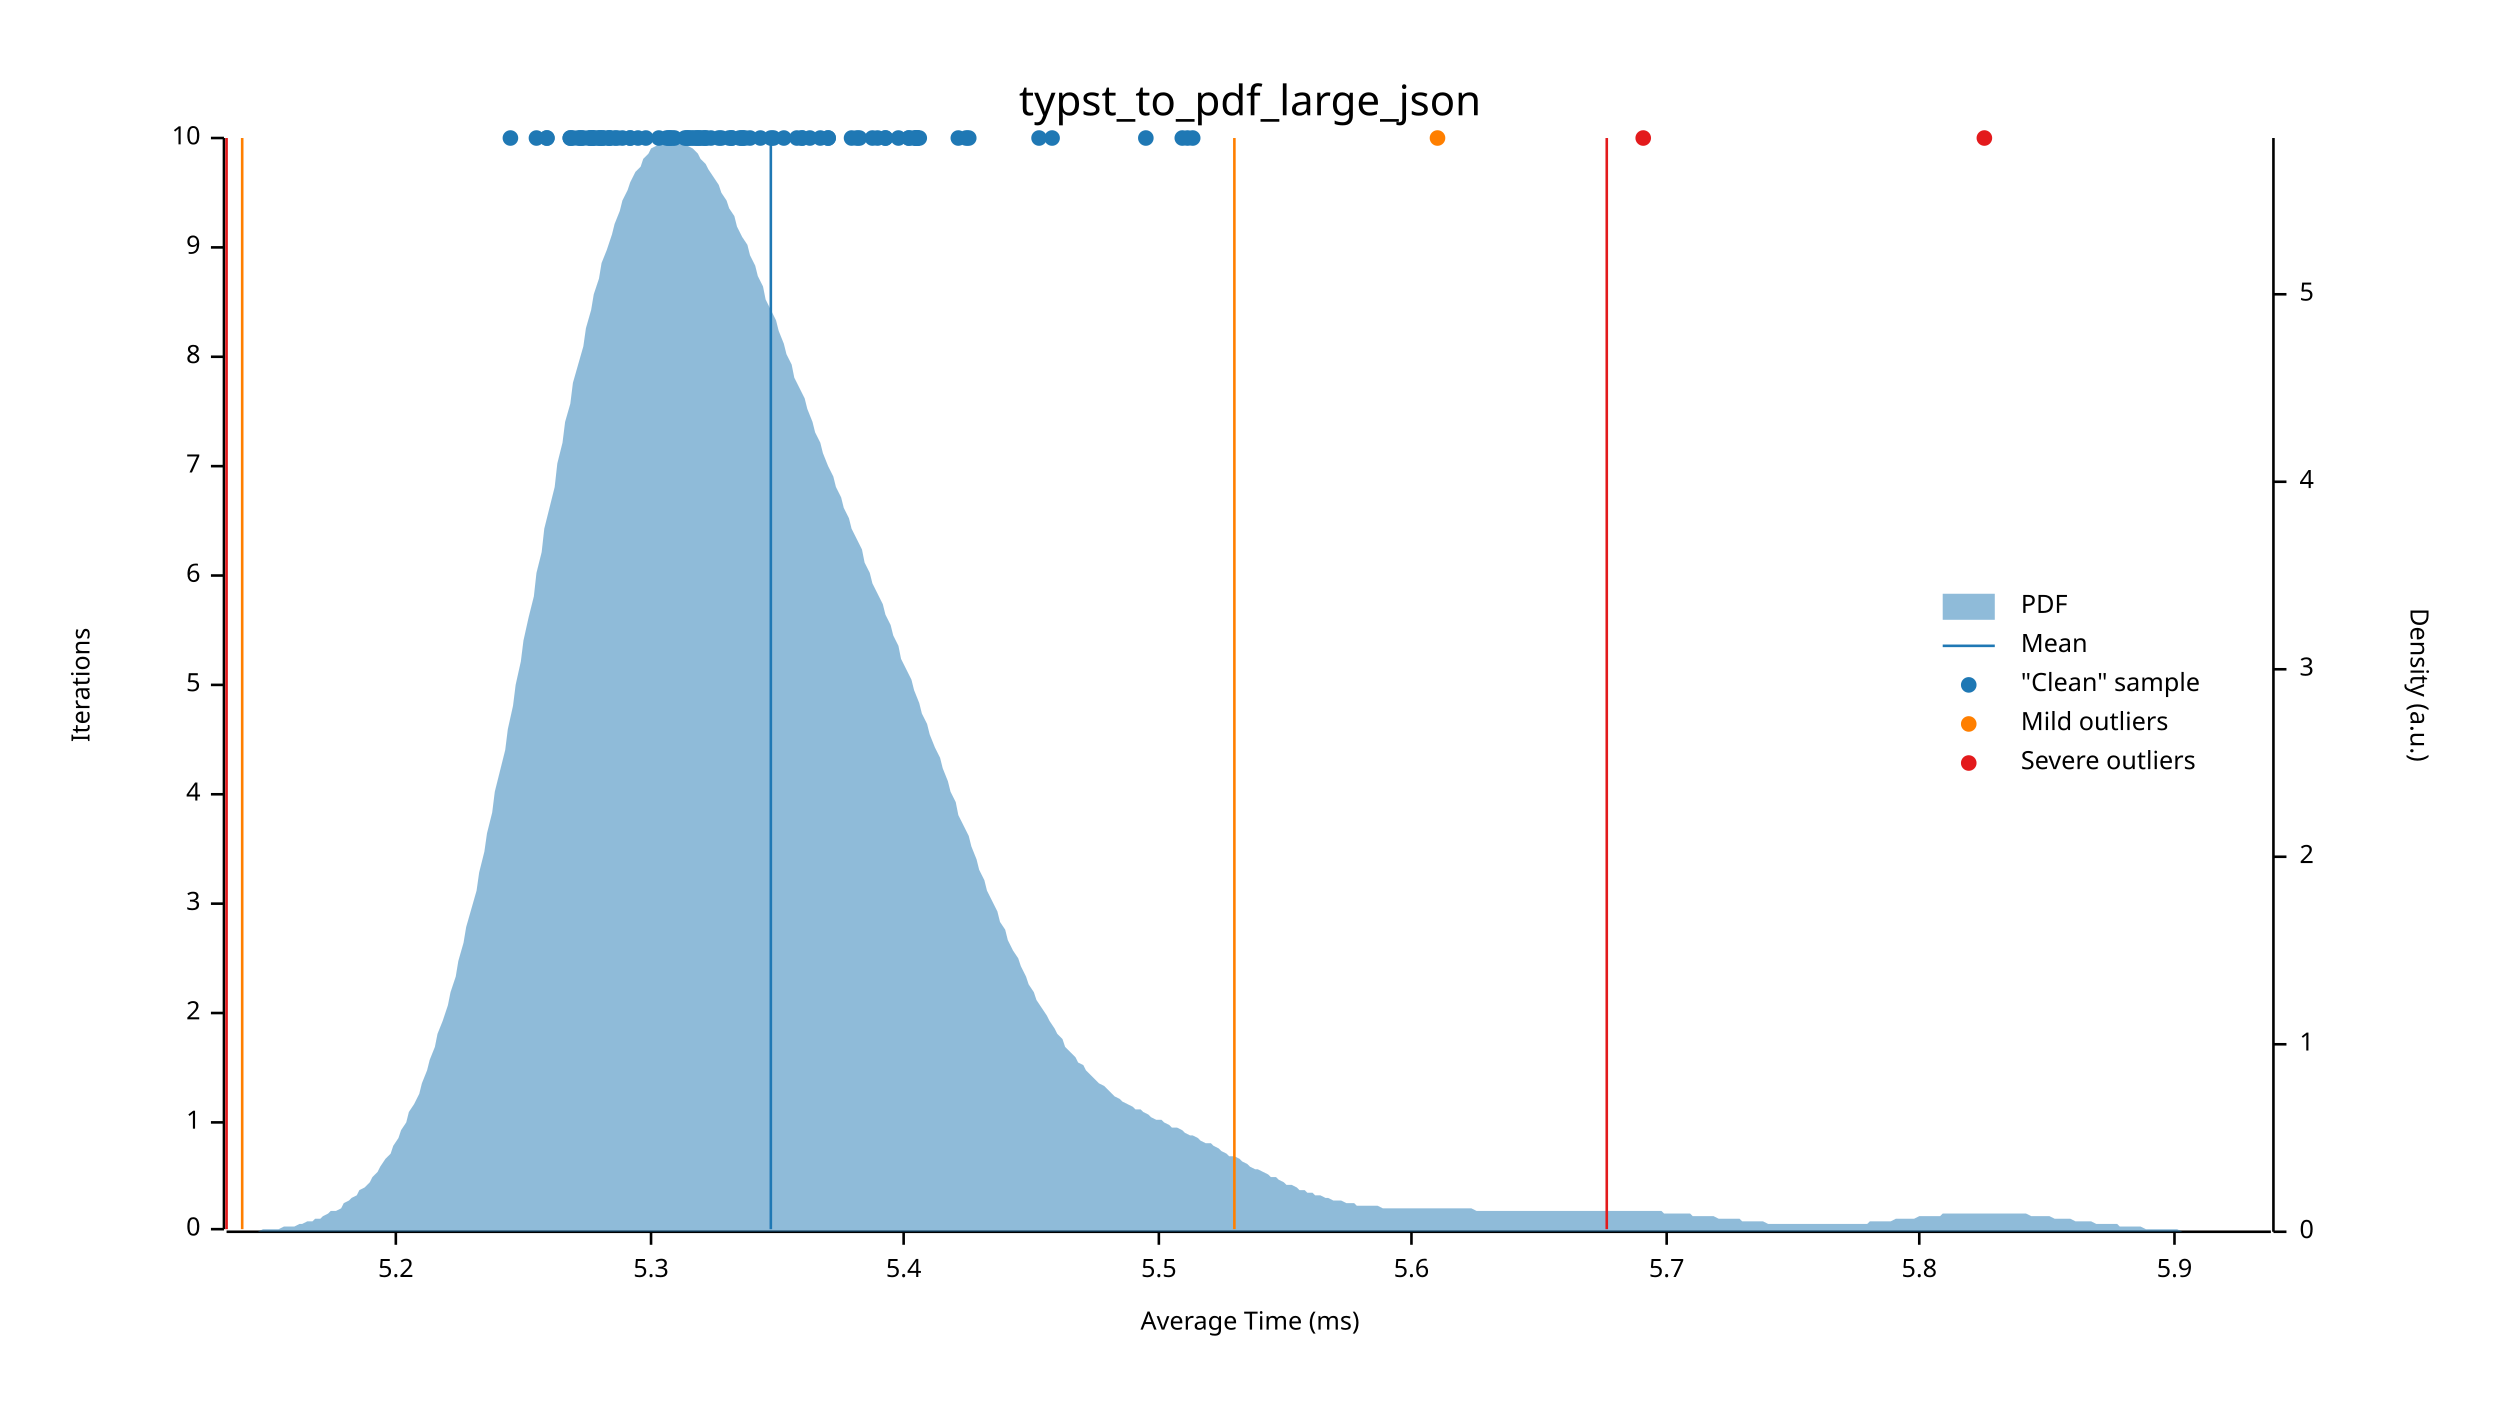
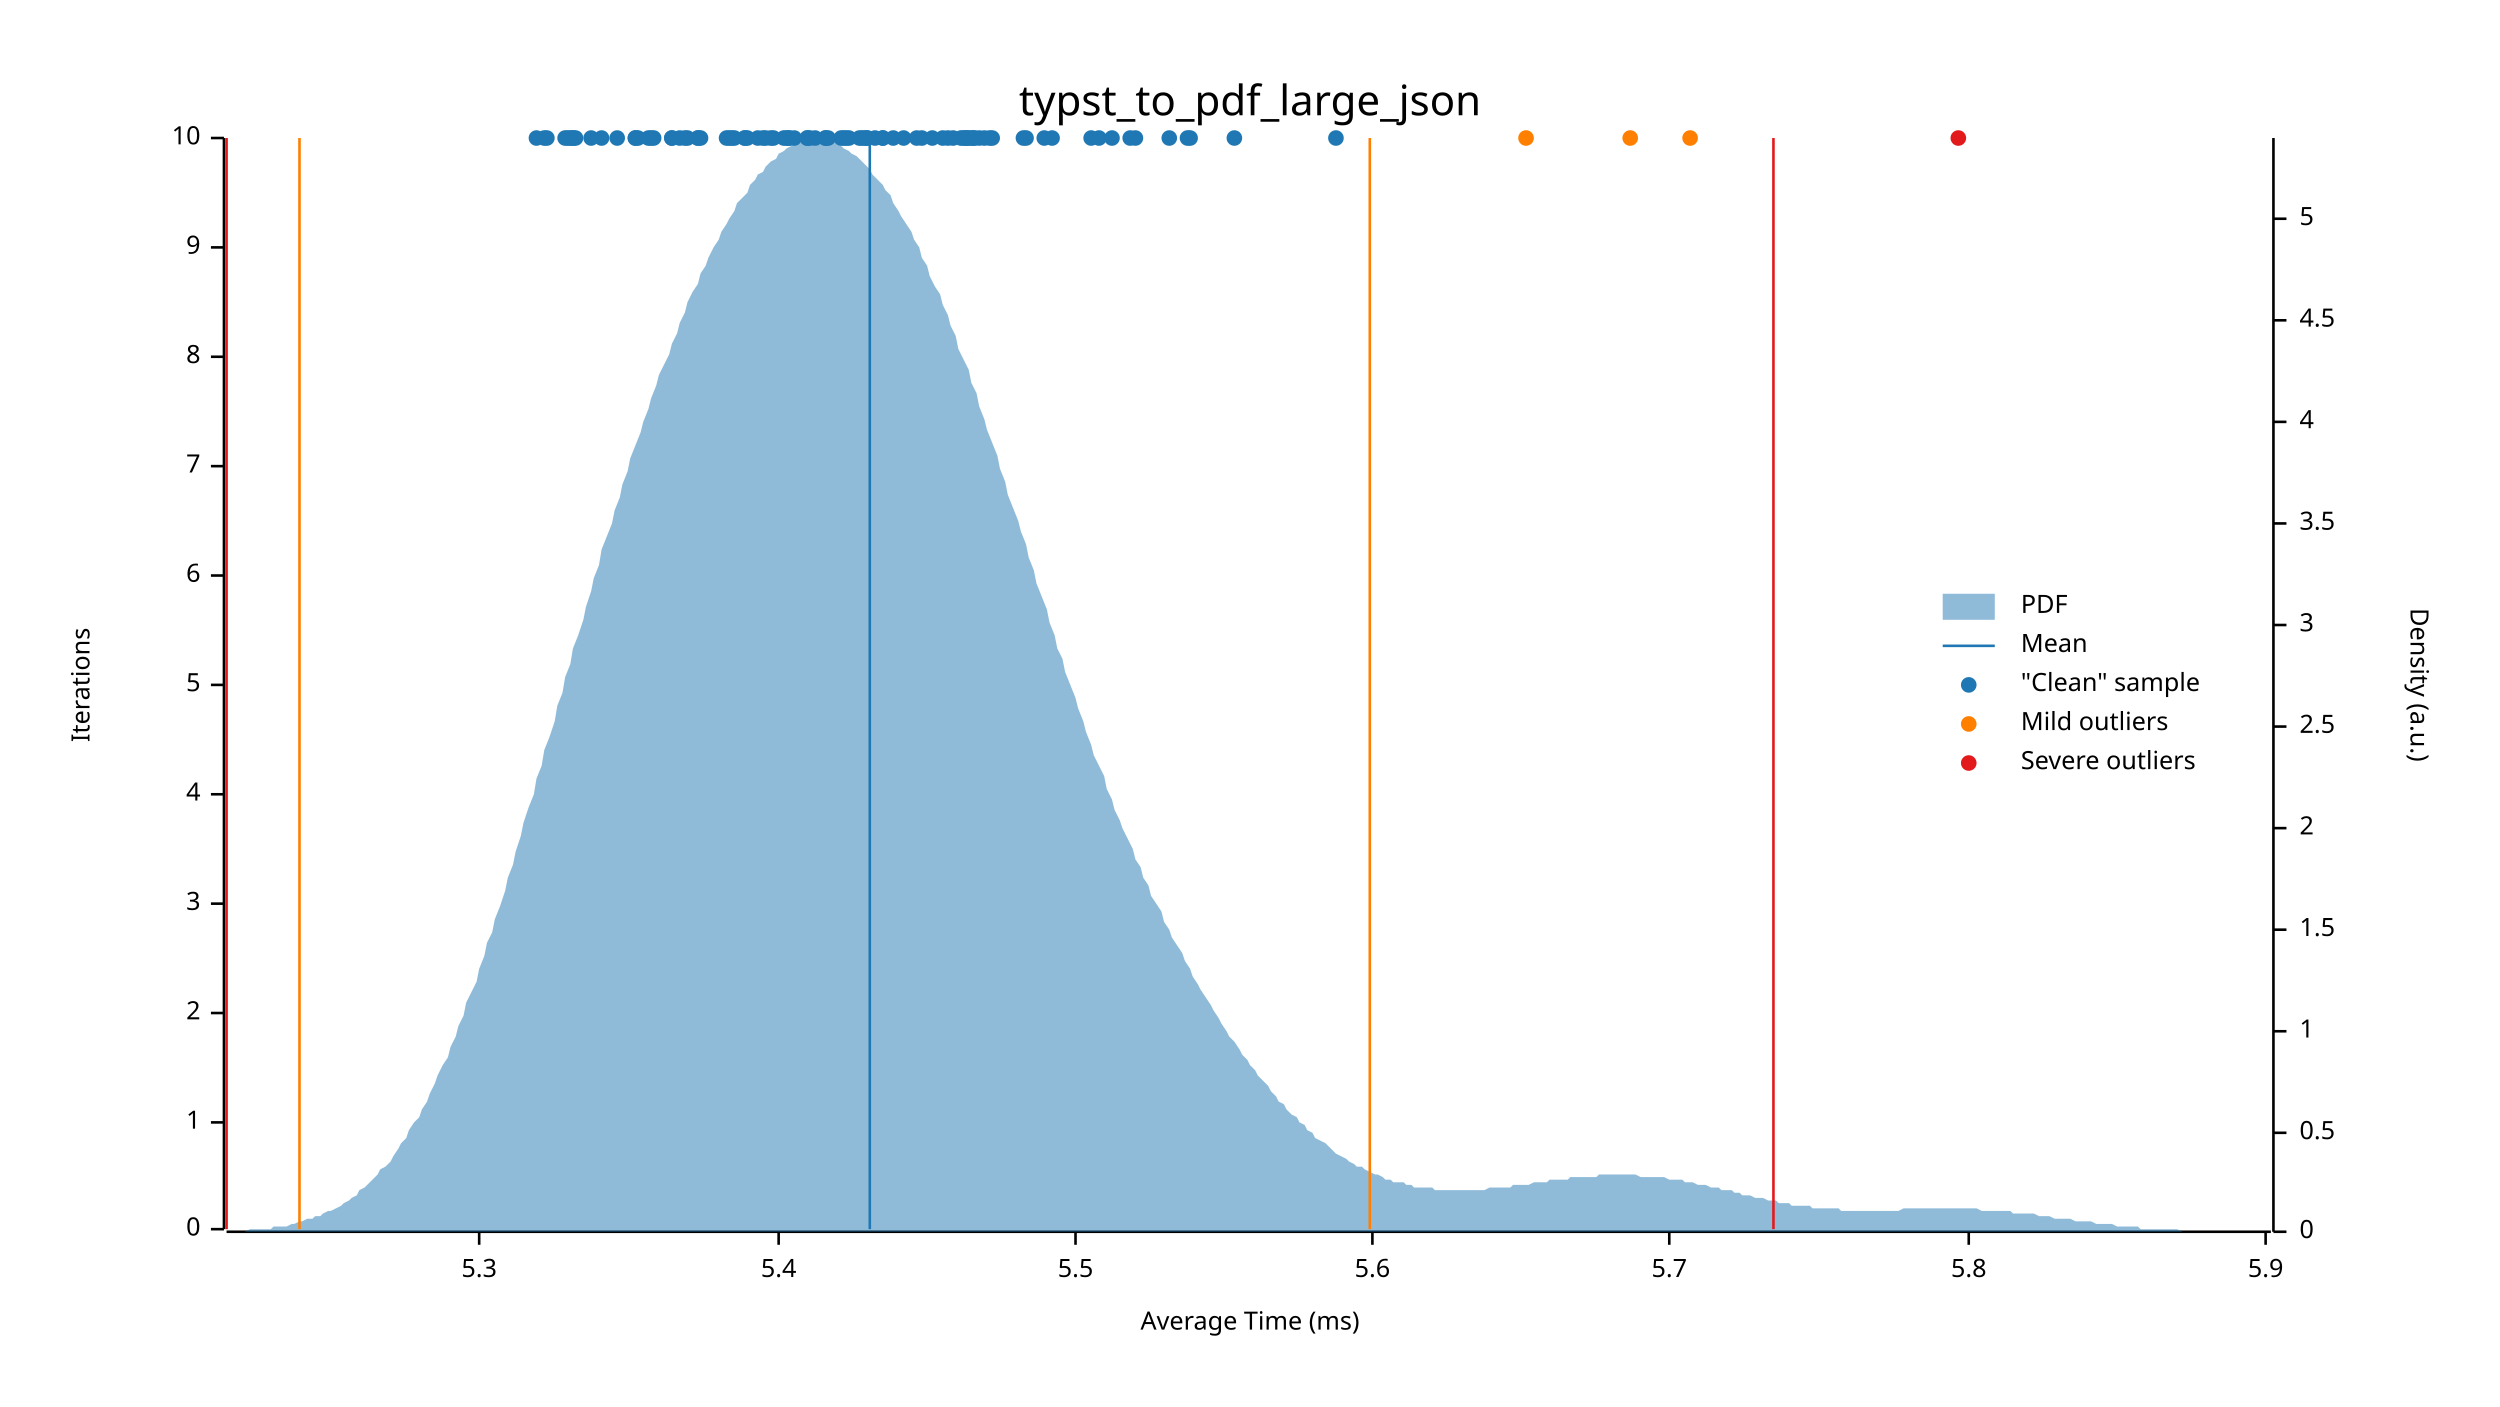
<svg xmlns="http://www.w3.org/2000/svg" width="960" height="540" viewBox="0 0 960 540">
  <text x="480" y="32" dy="0.76em" text-anchor="middle" font-family="sans-serif" font-size="16.129" opacity="1" fill="#000000">
typst_to_pdf_large_json
</text>
  <text x="27" y="263" dy="0.76em" text-anchor="middle" font-family="sans-serif" font-size="9.677" opacity="1" fill="#000000" transform="rotate(270, 27, 263)">
Iterations
</text>
  <text x="480" y="513" dy="-0.5ex" text-anchor="middle" font-family="sans-serif" font-size="9.677" opacity="1" fill="#000000">
Average Time (ms)
</text>
  <polyline fill="none" opacity="1" stroke="#000000" stroke-width="1" points="86,53 86,472 " />
  <text x="77" y="472" dy="0.5ex" text-anchor="end" font-family="sans-serif" font-size="9.677" opacity="1" fill="#000000">
0
</text>
  <polyline fill="none" opacity="1" stroke="#000000" stroke-width="1" points="81,472 86,472 " />
  <text x="77" y="431" dy="0.5ex" text-anchor="end" font-family="sans-serif" font-size="9.677" opacity="1" fill="#000000">
1
</text>
  <polyline fill="none" opacity="1" stroke="#000000" stroke-width="1" points="81,431 86,431 " />
  <text x="77" y="389" dy="0.5ex" text-anchor="end" font-family="sans-serif" font-size="9.677" opacity="1" fill="#000000">
2
</text>
  <polyline fill="none" opacity="1" stroke="#000000" stroke-width="1" points="81,389 86,389 " />
  <text x="77" y="347" dy="0.5ex" text-anchor="end" font-family="sans-serif" font-size="9.677" opacity="1" fill="#000000">
3
</text>
  <polyline fill="none" opacity="1" stroke="#000000" stroke-width="1" points="81,347 86,347 " />
  <text x="77" y="305" dy="0.5ex" text-anchor="end" font-family="sans-serif" font-size="9.677" opacity="1" fill="#000000">
4
</text>
  <polyline fill="none" opacity="1" stroke="#000000" stroke-width="1" points="81,305 86,305 " />
  <text x="77" y="263" dy="0.5ex" text-anchor="end" font-family="sans-serif" font-size="9.677" opacity="1" fill="#000000">
5
</text>
  <polyline fill="none" opacity="1" stroke="#000000" stroke-width="1" points="81,263 86,263 " />
  <text x="77" y="221" dy="0.5ex" text-anchor="end" font-family="sans-serif" font-size="9.677" opacity="1" fill="#000000">
6
</text>
  <polyline fill="none" opacity="1" stroke="#000000" stroke-width="1" points="81,221 86,221 " />
  <text x="77" y="179" dy="0.5ex" text-anchor="end" font-family="sans-serif" font-size="9.677" opacity="1" fill="#000000">
7
</text>
  <polyline fill="none" opacity="1" stroke="#000000" stroke-width="1" points="81,179 86,179 " />
  <text x="77" y="137" dy="0.5ex" text-anchor="end" font-family="sans-serif" font-size="9.677" opacity="1" fill="#000000">
8
</text>
  <polyline fill="none" opacity="1" stroke="#000000" stroke-width="1" points="81,137 86,137 " />
  <text x="77" y="95" dy="0.5ex" text-anchor="end" font-family="sans-serif" font-size="9.677" opacity="1" fill="#000000">
9
</text>
  <polyline fill="none" opacity="1" stroke="#000000" stroke-width="1" points="81,95 86,95 " />
  <text x="77" y="53" dy="0.5ex" text-anchor="end" font-family="sans-serif" font-size="9.677" opacity="1" fill="#000000">
10
</text>
  <polyline fill="none" opacity="1" stroke="#000000" stroke-width="1" points="81,53 86,53 " />
  <polyline fill="none" opacity="1" stroke="#000000" stroke-width="1" points="87,473 872,473 " />
-   <text x="152" y="483" dy="0.76em" text-anchor="middle" font-family="sans-serif" font-size="9.677" opacity="1" fill="#000000">
- 5.2
- </text>
-   <polyline fill="none" opacity="1" stroke="#000000" stroke-width="1" points="152,473 152,478 " />
-   <text x="250" y="483" dy="0.76em" text-anchor="middle" font-family="sans-serif" font-size="9.677" opacity="1" fill="#000000">
+   <text x="184" y="483" dy="0.76em" text-anchor="middle" font-family="sans-serif" font-size="9.677" opacity="1" fill="#000000">
5.3
</text>
-   <polyline fill="none" opacity="1" stroke="#000000" stroke-width="1" points="250,473 250,478 " />
-   <text x="347" y="483" dy="0.76em" text-anchor="middle" font-family="sans-serif" font-size="9.677" opacity="1" fill="#000000">
+   <polyline fill="none" opacity="1" stroke="#000000" stroke-width="1" points="184,473 184,478 " />
+   <text x="299" y="483" dy="0.76em" text-anchor="middle" font-family="sans-serif" font-size="9.677" opacity="1" fill="#000000">
5.4
</text>
-   <polyline fill="none" opacity="1" stroke="#000000" stroke-width="1" points="347,473 347,478 " />
-   <text x="445" y="483" dy="0.76em" text-anchor="middle" font-family="sans-serif" font-size="9.677" opacity="1" fill="#000000">
+   <polyline fill="none" opacity="1" stroke="#000000" stroke-width="1" points="299,473 299,478 " />
+   <text x="413" y="483" dy="0.76em" text-anchor="middle" font-family="sans-serif" font-size="9.677" opacity="1" fill="#000000">
5.5
</text>
-   <polyline fill="none" opacity="1" stroke="#000000" stroke-width="1" points="445,473 445,478 " />
-   <text x="542" y="483" dy="0.76em" text-anchor="middle" font-family="sans-serif" font-size="9.677" opacity="1" fill="#000000">
+   <polyline fill="none" opacity="1" stroke="#000000" stroke-width="1" points="413,473 413,478 " />
+   <text x="527" y="483" dy="0.76em" text-anchor="middle" font-family="sans-serif" font-size="9.677" opacity="1" fill="#000000">
5.6
</text>
-   <polyline fill="none" opacity="1" stroke="#000000" stroke-width="1" points="542,473 542,478 " />
-   <text x="640" y="483" dy="0.76em" text-anchor="middle" font-family="sans-serif" font-size="9.677" opacity="1" fill="#000000">
+   <polyline fill="none" opacity="1" stroke="#000000" stroke-width="1" points="527,473 527,478 " />
+   <text x="641" y="483" dy="0.76em" text-anchor="middle" font-family="sans-serif" font-size="9.677" opacity="1" fill="#000000">
5.7
</text>
-   <polyline fill="none" opacity="1" stroke="#000000" stroke-width="1" points="640,473 640,478 " />
-   <text x="737" y="483" dy="0.76em" text-anchor="middle" font-family="sans-serif" font-size="9.677" opacity="1" fill="#000000">
+   <polyline fill="none" opacity="1" stroke="#000000" stroke-width="1" points="641,473 641,478 " />
+   <text x="756" y="483" dy="0.76em" text-anchor="middle" font-family="sans-serif" font-size="9.677" opacity="1" fill="#000000">
5.8
</text>
-   <polyline fill="none" opacity="1" stroke="#000000" stroke-width="1" points="737,473 737,478 " />
-   <text x="835" y="483" dy="0.76em" text-anchor="middle" font-family="sans-serif" font-size="9.677" opacity="1" fill="#000000">
+   <polyline fill="none" opacity="1" stroke="#000000" stroke-width="1" points="756,473 756,478 " />
+   <text x="870" y="483" dy="0.76em" text-anchor="middle" font-family="sans-serif" font-size="9.677" opacity="1" fill="#000000">
5.9
</text>
-   <polyline fill="none" opacity="1" stroke="#000000" stroke-width="1" points="835,473 835,478 " />
+   <polyline fill="none" opacity="1" stroke="#000000" stroke-width="1" points="870,473 870,478 " />
  <text x="933" y="263" dy="0.76em" text-anchor="middle" font-family="sans-serif" font-size="9.677" opacity="1" fill="#000000" transform="rotate(90, 933, 263)">
Density (a.u.)
</text>
  <polyline fill="none" opacity="1" stroke="#000000" stroke-width="1" points="873,53 873,473 " />
  <text x="883" y="473" dy="0.5ex" text-anchor="start" font-family="sans-serif" font-size="9.677" opacity="1" fill="#000000">
0
</text>
  <polyline fill="none" opacity="1" stroke="#000000" stroke-width="1" points="873,473 878,473 " />
-   <text x="883" y="401" dy="0.5ex" text-anchor="start" font-family="sans-serif" font-size="9.677" opacity="1" fill="#000000">
+   <text x="883" y="435" dy="0.5ex" text-anchor="start" font-family="sans-serif" font-size="9.677" opacity="1" fill="#000000">
+ 0.5
+ </text>
+   <polyline fill="none" opacity="1" stroke="#000000" stroke-width="1" points="873,435 878,435 " />
+   <text x="883" y="396" dy="0.5ex" text-anchor="start" font-family="sans-serif" font-size="9.677" opacity="1" fill="#000000">
1
</text>
-   <polyline fill="none" opacity="1" stroke="#000000" stroke-width="1" points="873,401 878,401 " />
-   <text x="883" y="329" dy="0.5ex" text-anchor="start" font-family="sans-serif" font-size="9.677" opacity="1" fill="#000000">
+   <polyline fill="none" opacity="1" stroke="#000000" stroke-width="1" points="873,396 878,396 " />
+   <text x="883" y="357" dy="0.5ex" text-anchor="start" font-family="sans-serif" font-size="9.677" opacity="1" fill="#000000">
+ 1.5
+ </text>
+   <polyline fill="none" opacity="1" stroke="#000000" stroke-width="1" points="873,357 878,357 " />
+   <text x="883" y="318" dy="0.5ex" text-anchor="start" font-family="sans-serif" font-size="9.677" opacity="1" fill="#000000">
2
</text>
-   <polyline fill="none" opacity="1" stroke="#000000" stroke-width="1" points="873,329 878,329 " />
-   <text x="883" y="257" dy="0.5ex" text-anchor="start" font-family="sans-serif" font-size="9.677" opacity="1" fill="#000000">
+   <polyline fill="none" opacity="1" stroke="#000000" stroke-width="1" points="873,318 878,318 " />
+   <text x="883" y="279" dy="0.5ex" text-anchor="start" font-family="sans-serif" font-size="9.677" opacity="1" fill="#000000">
+ 2.5
+ </text>
+   <polyline fill="none" opacity="1" stroke="#000000" stroke-width="1" points="873,279 878,279 " />
+   <text x="883" y="240" dy="0.5ex" text-anchor="start" font-family="sans-serif" font-size="9.677" opacity="1" fill="#000000">
3
</text>
-   <polyline fill="none" opacity="1" stroke="#000000" stroke-width="1" points="873,257 878,257 " />
-   <text x="883" y="185" dy="0.5ex" text-anchor="start" font-family="sans-serif" font-size="9.677" opacity="1" fill="#000000">
+   <polyline fill="none" opacity="1" stroke="#000000" stroke-width="1" points="873,240 878,240 " />
+   <text x="883" y="201" dy="0.5ex" text-anchor="start" font-family="sans-serif" font-size="9.677" opacity="1" fill="#000000">
+ 3.5
+ </text>
+   <polyline fill="none" opacity="1" stroke="#000000" stroke-width="1" points="873,201 878,201 " />
+   <text x="883" y="162" dy="0.5ex" text-anchor="start" font-family="sans-serif" font-size="9.677" opacity="1" fill="#000000">
4
</text>
-   <polyline fill="none" opacity="1" stroke="#000000" stroke-width="1" points="873,185 878,185 " />
-   <text x="883" y="113" dy="0.5ex" text-anchor="start" font-family="sans-serif" font-size="9.677" opacity="1" fill="#000000">
+   <polyline fill="none" opacity="1" stroke="#000000" stroke-width="1" points="873,162 878,162 " />
+   <text x="883" y="123" dy="0.5ex" text-anchor="start" font-family="sans-serif" font-size="9.677" opacity="1" fill="#000000">
+ 4.5
+ </text>
+   <polyline fill="none" opacity="1" stroke="#000000" stroke-width="1" points="873,123 878,123 " />
+   <text x="883" y="84" dy="0.5ex" text-anchor="start" font-family="sans-serif" font-size="9.677" opacity="1" fill="#000000">
5
</text>
-   <polyline fill="none" opacity="1" stroke="#000000" stroke-width="1" points="873,113 878,113 " />
-   <polygon opacity="0.5" fill="#1F78B4" points="87,473 88,473 90,473 91,473 93,473 94,473 96,473 98,473 99,473 101,472 102,472 104,472 105,472 107,472 109,471 110,471 112,471 113,471 115,470 116,470 118,469 120,469 121,468 123,468 124,467 126,466 127,465 129,465 131,464 132,462 134,461 135,460 137,459 138,457 140,456 142,454 143,452 145,450 146,448 148,445 150,443 151,440 153,437 154,434 156,431 157,427 159,424 161,420 162,416 164,411 165,407 167,402 168,397 170,392 172,386 173,381 175,375 176,369 178,362 179,356 181,349 183,342 184,335 186,327 187,320 189,312 190,304 192,296 194,288 195,280 197,271 198,263 200,254 201,246 203,237 205,229 206,220 208,212 209,203 211,195 213,187 214,178 216,170 217,162 219,155 220,147 222,140 224,133 225,126 227,119 228,113 230,107 231,101 233,96 235,90 236,86 238,81 239,77 241,73 242,70 244,66 246,64 247,61 249,59 250,57 252,56 253,55 255,54 257,54 258,53 260,54 261,54 263,55 264,56 266,57 268,59 269,61 271,63 272,65 274,68 276,71 277,74 279,77 280,80 282,83 283,87 285,91 287,94 288,98 290,102 291,106 293,110 294,115 296,119 298,123 299,127 301,132 302,136 304,140 305,145 307,149 309,153 310,157 312,162 313,166 315,170 316,174 318,179 320,183 321,187 323,191 324,195 326,199 327,203 329,207 331,211 332,216 334,220 335,224 337,228 339,232 340,236 342,240 343,244 345,248 346,253 348,257 350,261 351,265 353,270 354,274 356,278 357,282 359,287 361,291 362,295 364,300 365,304 367,308 368,313 370,317 372,321 373,325 375,330 376,334 378,338 379,342 381,346 383,350 384,354 386,357 387,361 389,365 391,368 392,371 394,375 395,378 397,381 398,384 400,387 402,390 403,392 405,395 406,397 408,399 409,402 411,404 413,406 414,408 416,409 417,411 419,413 420,414 422,416 424,417 425,418 427,420 428,421 430,422 431,423 433,424 435,425 436,426 438,426 439,427 441,428 442,429 444,430 446,430 447,431 449,432 450,433 452,433 454,434 455,435 457,436 458,436 460,437 461,438 463,439 465,439 466,440 468,441 469,442 471,443 472,444 474,444 476,445 477,446 479,447 480,448 482,449 483,449 485,450 487,451 488,452 490,452 491,453 493,454 494,455 496,455 498,456 499,457 501,457 502,458 504,458 505,459 507,459 509,460 510,460 512,461 513,461 515,461 517,462 518,462 520,462 521,463 523,463 524,463 526,463 528,463 529,463 531,464 532,464 534,464 535,464 537,464 539,464 540,464 542,464 543,464 545,464 546,464 548,464 550,464 551,464 553,464 554,464 556,464 557,464 559,464 561,464 562,464 564,464 565,464 567,465 568,465 570,465 572,465 573,465 575,465 576,465 578,465 580,465 581,465 583,465 584,465 586,465 587,465 589,465 591,465 592,465 594,465 595,465 597,465 598,465 600,465 602,465 603,465 605,465 606,465 608,465 609,465 611,465 613,465 614,465 616,465 617,465 619,465 620,465 622,465 624,465 625,465 627,465 628,465 630,465 632,465 633,465 635,465 636,465 638,465 639,466 641,466 643,466 644,466 646,466 647,466 649,466 650,467 652,467 654,467 655,467 657,467 658,467 660,468 661,468 663,468 665,468 666,468 668,468 669,469 671,469 672,469 674,469 676,469 677,469 679,470 680,470 682,470 683,470 685,470 687,470 688,470 690,470 691,470 693,470 695,470 696,470 698,470 699,470 701,470 702,470 704,470 706,470 707,470 709,470 710,470 712,470 713,470 715,470 717,470 718,469 720,469 721,469 723,469 724,469 726,469 728,468 729,468 731,468 732,468 734,468 735,468 737,467 739,467 740,467 742,467 743,467 745,467 746,466 748,466 750,466 751,466 753,466 754,466 756,466 758,466 759,466 761,466 762,466 764,466 765,466 767,466 769,466 770,466 772,466 773,466 775,466 776,466 778,466 780,467 781,467 783,467 784,467 786,467 787,467 789,468 791,468 792,468 794,468 795,468 797,469 798,469 800,469 802,469 803,469 805,470 806,470 808,470 809,470 811,470 813,470 814,471 816,471 817,471 819,471 821,471 822,471 824,472 825,472 827,472 828,472 830,472 832,472 833,472 835,472 836,472 838,473 839,473 841,473 843,473 844,473 846,473 847,473 849,473 850,473 852,473 854,473 855,473 857,473 858,473 860,473 861,473 863,473 865,473 866,473 868,473 869,473 871,473 873,473 873,473 87,473 " />
-   <polyline fill="none" opacity="1" stroke="#1F78B4" stroke-width="1" points="296,472 296,53 " />
-   <polyline fill="none" opacity="1" stroke="#FF7F00" stroke-width="1" points="93,472 93,53 " />
-   <polyline fill="none" opacity="1" stroke="#FF7F00" stroke-width="1" points="474,472 474,53 " />
+   <polyline fill="none" opacity="1" stroke="#000000" stroke-width="1" points="873,84 878,84 " />
+   <polygon opacity="0.5" fill="#1F78B4" points="87,473 88,473 90,473 91,473 93,473 94,473 96,472 98,472 99,472 101,472 102,472 104,472 105,471 107,471 109,471 110,471 112,470 113,470 115,469 116,469 118,468 120,468 121,467 123,467 124,466 126,465 127,465 129,464 131,463 132,462 134,461 135,460 137,459 138,457 140,456 142,454 143,453 145,451 146,449 148,448 150,446 151,444 153,441 154,439 156,437 157,434 159,431 161,429 162,426 164,423 165,420 167,416 168,413 170,409 172,406 173,402 175,398 176,394 178,390 179,385 181,381 183,377 184,372 186,367 187,362 189,358 190,353 192,348 194,342 195,337 197,332 198,327 200,321 201,316 203,310 205,305 206,299 208,294 209,288 211,283 213,277 214,271 216,266 217,260 219,255 220,249 222,244 224,238 225,233 227,227 228,222 230,217 231,211 233,206 235,201 236,196 238,191 239,186 241,181 242,176 244,171 246,166 247,162 249,157 250,153 252,148 253,144 255,140 257,136 258,132 260,128 261,124 263,120 264,116 266,112 268,109 269,105 271,102 272,99 274,95 276,92 277,89 279,86 280,84 282,81 283,78 285,76 287,74 288,71 290,69 291,67 293,66 294,64 296,62 298,61 299,59 301,58 302,57 304,56 305,55 307,55 309,54 310,54 312,54 313,53 315,54 316,54 318,54 320,54 321,55 323,56 324,57 326,58 327,59 329,60 331,62 332,63 334,65 335,67 337,69 339,71 340,73 342,75 343,78 345,81 346,83 348,86 350,89 351,92 353,95 354,99 356,102 357,106 359,110 361,113 362,117 364,121 365,125 367,129 368,134 370,138 372,142 373,147 375,151 376,156 378,161 379,165 381,170 383,175 384,180 386,185 387,190 389,195 391,200 392,204 394,209 395,214 397,219 398,224 400,229 402,234 403,239 405,244 406,249 408,253 409,258 411,263 413,268 414,272 416,277 417,281 419,286 420,290 422,294 424,298 425,303 427,307 428,311 430,315 431,318 433,322 435,326 436,330 438,333 439,337 441,340 442,344 444,347 446,350 447,354 449,357 450,360 452,363 454,366 455,369 457,372 458,375 460,378 461,380 463,383 465,386 466,388 468,391 469,393 471,396 472,398 474,400 476,403 477,405 479,407 480,409 482,411 483,413 485,415 487,417 488,419 490,421 491,423 493,424 494,426 496,428 498,429 499,431 501,432 502,434 504,435 505,437 507,438 509,439 510,440 512,442 513,443 515,444 517,445 518,446 520,447 521,448 523,448 524,449 526,450 528,451 529,451 531,452 532,453 534,453 535,454 537,454 539,454 540,455 542,455 543,456 545,456 546,456 548,456 550,456 551,457 553,457 554,457 556,457 557,457 559,457 561,457 562,457 564,457 565,457 567,457 568,457 570,457 572,456 573,456 575,456 576,456 578,456 580,456 581,455 583,455 584,455 586,455 587,455 589,454 591,454 592,454 594,454 595,453 597,453 598,453 600,453 602,453 603,452 605,452 606,452 608,452 609,452 611,452 613,452 614,451 616,451 617,451 619,451 620,451 622,451 624,451 625,451 627,451 628,451 630,452 632,452 633,452 635,452 636,452 638,452 639,452 641,453 643,453 644,453 646,453 647,454 649,454 650,454 652,455 654,455 655,455 657,456 658,456 660,456 661,457 663,457 665,457 666,458 668,458 669,459 671,459 672,459 674,460 676,460 677,460 679,461 680,461 682,461 683,462 685,462 687,462 688,463 690,463 691,463 693,463 695,463 696,464 698,464 699,464 701,464 702,464 704,464 706,464 707,465 709,465 710,465 712,465 713,465 715,465 717,465 718,465 720,465 721,465 723,465 724,465 726,465 728,465 729,465 731,464 732,464 734,464 735,464 737,464 739,464 740,464 742,464 743,464 745,464 746,464 748,464 750,464 751,464 753,464 754,464 756,464 758,464 759,464 761,465 762,465 764,465 765,465 767,465 769,465 770,465 772,465 773,466 775,466 776,466 778,466 780,466 781,466 783,467 784,467 786,467 787,467 789,468 791,468 792,468 794,468 795,468 797,469 798,469 800,469 802,469 803,469 805,470 806,470 808,470 809,470 811,470 813,471 814,471 816,471 817,471 819,471 821,471 822,472 824,472 825,472 827,472 828,472 830,472 832,472 833,472 835,472 836,472 838,473 839,473 841,473 843,473 844,473 846,473 847,473 849,473 850,473 852,473 854,473 855,473 857,473 858,473 860,473 861,473 863,473 865,473 866,473 868,473 869,473 871,473 873,473 873,473 87,473 " />
+   <polyline fill="none" opacity="1" stroke="#1F78B4" stroke-width="1" points="334,472 334,53 " />
+   <polyline fill="none" opacity="1" stroke="#FF7F00" stroke-width="1" points="115,472 115,53 " />
+   <polyline fill="none" opacity="1" stroke="#FF7F00" stroke-width="1" points="526,472 526,53 " />
  <polyline fill="none" opacity="1" stroke="#E31A1C" stroke-width="1" points="87,472 87,53 " />
-   <polyline fill="none" opacity="1" stroke="#E31A1C" stroke-width="1" points="617,472 617,53 " />
-   <circle cx="242" cy="53" r="3" opacity="1" fill="#1F78B4" stroke="none" stroke-width="1" />
-   <circle cx="242" cy="53" r="3" opacity="1" fill="#1F78B4" stroke="none" stroke-width="1" />
-   <circle cx="259" cy="53" r="3" opacity="1" fill="#1F78B4" stroke="none" stroke-width="1" />
+   <polyline fill="none" opacity="1" stroke="#E31A1C" stroke-width="1" points="681,472 681,53 " />
+   <circle cx="303" cy="53" r="3" opacity="1" fill="#1F78B4" stroke="none" stroke-width="1" />
+   <circle cx="261" cy="53" r="3" opacity="1" fill="#1F78B4" stroke="none" stroke-width="1" />
+   <circle cx="210" cy="53" r="3" opacity="1" fill="#1F78B4" stroke="none" stroke-width="1" />
+   <circle cx="324" cy="53" r="3" opacity="1" fill="#1F78B4" stroke="none" stroke-width="1" />
+   <circle cx="209" cy="53" r="3" opacity="1" fill="#1F78B4" stroke="none" stroke-width="1" />
+   <circle cx="220" cy="53" r="3" opacity="1" fill="#1F78B4" stroke="none" stroke-width="1" />
+   <circle cx="317" cy="53" r="3" opacity="1" fill="#1F78B4" stroke="none" stroke-width="1" />
+   <circle cx="318" cy="53" r="3" opacity="1" fill="#1F78B4" stroke="none" stroke-width="1" />
+   <circle cx="339" cy="53" r="3" opacity="1" fill="#1F78B4" stroke="none" stroke-width="1" />
+   <circle cx="305" cy="53" r="3" opacity="1" fill="#1F78B4" stroke="none" stroke-width="1" />
+   <circle cx="333" cy="53" r="3" opacity="1" fill="#1F78B4" stroke="none" stroke-width="1" />
+   <circle cx="263" cy="53" r="3" opacity="1" fill="#1F78B4" stroke="none" stroke-width="1" />
+   <circle cx="244" cy="53" r="3" opacity="1" fill="#1F78B4" stroke="none" stroke-width="1" />
+   <circle cx="371" cy="53" r="3" opacity="1" fill="#1F78B4" stroke="none" stroke-width="1" />
+   <circle cx="325" cy="53" r="3" opacity="1" fill="#1F78B4" stroke="none" stroke-width="1" />
+   <circle cx="264" cy="53" r="3" opacity="1" fill="#1F78B4" stroke="none" stroke-width="1" />
+   <circle cx="282" cy="53" r="3" opacity="1" fill="#1F78B4" stroke="none" stroke-width="1" />
+   <circle cx="354" cy="53" r="3" opacity="1" fill="#1F78B4" stroke="none" stroke-width="1" />
+   <circle cx="301" cy="53" r="3" opacity="1" fill="#1F78B4" stroke="none" stroke-width="1" />
+   <circle cx="427" cy="53" r="3" opacity="1" fill="#1F78B4" stroke="none" stroke-width="1" />
+   <circle cx="297" cy="53" r="3" opacity="1" fill="#1F78B4" stroke="none" stroke-width="1" />
+   <circle cx="378" cy="53" r="3" opacity="1" fill="#1F78B4" stroke="none" stroke-width="1" />
+   <circle cx="336" cy="53" r="3" opacity="1" fill="#1F78B4" stroke="none" stroke-width="1" />
+   <circle cx="339" cy="53" r="3" opacity="1" fill="#1F78B4" stroke="none" stroke-width="1" />
+   <circle cx="436" cy="53" r="3" opacity="1" fill="#1F78B4" stroke="none" stroke-width="1" />
+   <circle cx="434" cy="53" r="3" opacity="1" fill="#1F78B4" stroke="none" stroke-width="1" />
+   <circle cx="456" cy="53" r="3" opacity="1" fill="#1F78B4" stroke="none" stroke-width="1" />
+   <circle cx="323" cy="53" r="3" opacity="1" fill="#1F78B4" stroke="none" stroke-width="1" />
+   <circle cx="513" cy="53" r="3" opacity="1" fill="#1F78B4" stroke="none" stroke-width="1" />
+   <circle cx="457" cy="53" r="3" opacity="1" fill="#1F78B4" stroke="none" stroke-width="1" />
+   <circle cx="401" cy="53" r="3" opacity="1" fill="#1F78B4" stroke="none" stroke-width="1" />
+   <circle cx="268" cy="53" r="3" opacity="1" fill="#1F78B4" stroke="none" stroke-width="1" />
+   <circle cx="231" cy="53" r="3" opacity="1" fill="#1F78B4" stroke="none" stroke-width="1" />
+   <circle cx="206" cy="53" r="3" opacity="1" fill="#1F78B4" stroke="none" stroke-width="1" />
+   <circle cx="237" cy="53" r="3" opacity="1" fill="#1F78B4" stroke="none" stroke-width="1" />
+   <circle cx="251" cy="53" r="3" opacity="1" fill="#1F78B4" stroke="none" stroke-width="1" />
+   <circle cx="369" cy="53" r="3" opacity="1" fill="#1F78B4" stroke="none" stroke-width="1" />
+   <circle cx="474" cy="53" r="3" opacity="1" fill="#1F78B4" stroke="none" stroke-width="1" />
+   <circle cx="449" cy="53" r="3" opacity="1" fill="#1F78B4" stroke="none" stroke-width="1" />
+   <circle cx="303" cy="53" r="3" opacity="1" fill="#1F78B4" stroke="none" stroke-width="1" />
+   <circle cx="331" cy="53" r="3" opacity="1" fill="#1F78B4" stroke="none" stroke-width="1" />
+   <circle cx="286" cy="53" r="3" opacity="1" fill="#1F78B4" stroke="none" stroke-width="1" />
+   <circle cx="381" cy="53" r="3" opacity="1" fill="#1F78B4" stroke="none" stroke-width="1" />
+   <circle cx="294" cy="53" r="3" opacity="1" fill="#1F78B4" stroke="none" stroke-width="1" />
+   <circle cx="374" cy="53" r="3" opacity="1" fill="#1F78B4" stroke="none" stroke-width="1" />
+   <circle cx="258" cy="53" r="3" opacity="1" fill="#1F78B4" stroke="none" stroke-width="1" />
+   <circle cx="227" cy="53" r="3" opacity="1" fill="#1F78B4" stroke="none" stroke-width="1" />
  <circle cx="219" cy="53" r="3" opacity="1" fill="#1F78B4" stroke="none" stroke-width="1" />
-   <circle cx="237" cy="53" r="3" opacity="1" fill="#1F78B4" stroke="none" stroke-width="1" />
-   <circle cx="234" cy="53" r="3" opacity="1" fill="#1F78B4" stroke="none" stroke-width="1" />
-   <circle cx="276" cy="53" r="3" opacity="1" fill="#1F78B4" stroke="none" stroke-width="1" />
-   <circle cx="210" cy="53" r="3" opacity="1" fill="#1F78B4" stroke="none" stroke-width="1" />
-   <circle cx="270" cy="53" r="3" opacity="1" fill="#1F78B4" stroke="none" stroke-width="1" />
+   <circle cx="220" cy="53" r="3" opacity="1" fill="#1F78B4" stroke="none" stroke-width="1" />
+   <circle cx="287" cy="53" r="3" opacity="1" fill="#1F78B4" stroke="none" stroke-width="1" />
+   <circle cx="333" cy="53" r="3" opacity="1" fill="#1F78B4" stroke="none" stroke-width="1" />
+   <circle cx="422" cy="53" r="3" opacity="1" fill="#1F78B4" stroke="none" stroke-width="1" />
+   <circle cx="269" cy="53" r="3" opacity="1" fill="#1F78B4" stroke="none" stroke-width="1" />
+   <circle cx="364" cy="53" r="3" opacity="1" fill="#1F78B4" stroke="none" stroke-width="1" />
+   <circle cx="279" cy="53" r="3" opacity="1" fill="#1F78B4" stroke="none" stroke-width="1" />
+   <circle cx="373" cy="53" r="3" opacity="1" fill="#1F78B4" stroke="none" stroke-width="1" />
+   <circle cx="291" cy="53" r="3" opacity="1" fill="#1F78B4" stroke="none" stroke-width="1" />
+   <circle cx="268" cy="53" r="3" opacity="1" fill="#1F78B4" stroke="none" stroke-width="1" />
+   <circle cx="347" cy="53" r="3" opacity="1" fill="#1F78B4" stroke="none" stroke-width="1" />
+   <circle cx="419" cy="53" r="3" opacity="1" fill="#1F78B4" stroke="none" stroke-width="1" />
+   <circle cx="245" cy="53" r="3" opacity="1" fill="#1F78B4" stroke="none" stroke-width="1" />
+   <circle cx="366" cy="53" r="3" opacity="1" fill="#1F78B4" stroke="none" stroke-width="1" />
+   <circle cx="317" cy="53" r="3" opacity="1" fill="#1F78B4" stroke="none" stroke-width="1" />
+   <circle cx="376" cy="53" r="3" opacity="1" fill="#1F78B4" stroke="none" stroke-width="1" />
+   <circle cx="372" cy="53" r="3" opacity="1" fill="#1F78B4" stroke="none" stroke-width="1" />
+   <circle cx="296" cy="53" r="3" opacity="1" fill="#1F78B4" stroke="none" stroke-width="1" />
+   <circle cx="250" cy="53" r="3" opacity="1" fill="#1F78B4" stroke="none" stroke-width="1" />
+   <circle cx="326" cy="53" r="3" opacity="1" fill="#1F78B4" stroke="none" stroke-width="1" />
+   <circle cx="286" cy="53" r="3" opacity="1" fill="#1F78B4" stroke="none" stroke-width="1" />
+   <circle cx="244" cy="53" r="3" opacity="1" fill="#1F78B4" stroke="none" stroke-width="1" />
+   <circle cx="371" cy="53" r="3" opacity="1" fill="#1F78B4" stroke="none" stroke-width="1" />
+   <circle cx="370" cy="53" r="3" opacity="1" fill="#1F78B4" stroke="none" stroke-width="1" />
+   <circle cx="313" cy="53" r="3" opacity="1" fill="#1F78B4" stroke="none" stroke-width="1" />
+   <circle cx="249" cy="53" r="3" opacity="1" fill="#1F78B4" stroke="none" stroke-width="1" />
+   <circle cx="393" cy="53" r="3" opacity="1" fill="#1F78B4" stroke="none" stroke-width="1" />
+   <circle cx="343" cy="53" r="3" opacity="1" fill="#1F78B4" stroke="none" stroke-width="1" />
+   <circle cx="330" cy="53" r="3" opacity="1" fill="#1F78B4" stroke="none" stroke-width="1" />
+   <circle cx="281" cy="53" r="3" opacity="1" fill="#1F78B4" stroke="none" stroke-width="1" />
+   <circle cx="332" cy="53" r="3" opacity="1" fill="#1F78B4" stroke="none" stroke-width="1" />
+   <circle cx="310" cy="53" r="3" opacity="1" fill="#1F78B4" stroke="none" stroke-width="1" />
+   <circle cx="404" cy="53" r="3" opacity="1" fill="#1F78B4" stroke="none" stroke-width="1" />
+   <circle cx="358" cy="53" r="3" opacity="1" fill="#1F78B4" stroke="none" stroke-width="1" />
+   <circle cx="374" cy="53" r="3" opacity="1" fill="#1F78B4" stroke="none" stroke-width="1" />
+   <circle cx="280" cy="53" r="3" opacity="1" fill="#1F78B4" stroke="none" stroke-width="1" />
+   <circle cx="302" cy="53" r="3" opacity="1" fill="#1F78B4" stroke="none" stroke-width="1" />
+   <circle cx="293" cy="53" r="3" opacity="1" fill="#1F78B4" stroke="none" stroke-width="1" />
+   <circle cx="258" cy="53" r="3" opacity="1" fill="#1F78B4" stroke="none" stroke-width="1" />
+   <circle cx="221" cy="53" r="3" opacity="1" fill="#1F78B4" stroke="none" stroke-width="1" />
+   <circle cx="218" cy="53" r="3" opacity="1" fill="#1F78B4" stroke="none" stroke-width="1" />
+   <circle cx="217" cy="53" r="3" opacity="1" fill="#1F78B4" stroke="none" stroke-width="1" />
+   <circle cx="362" cy="53" r="3" opacity="1" fill="#1F78B4" stroke="none" stroke-width="1" />
+   <circle cx="380" cy="53" r="3" opacity="1" fill="#1F78B4" stroke="none" stroke-width="1" />
  <circle cx="352" cy="53" r="3" opacity="1" fill="#1F78B4" stroke="none" stroke-width="1" />
-   <circle cx="256" cy="53" r="3" opacity="1" fill="#1F78B4" stroke="none" stroke-width="1" />
-   <circle cx="248" cy="53" r="3" opacity="1" fill="#1F78B4" stroke="none" stroke-width="1" />
-   <circle cx="257" cy="53" r="3" opacity="1" fill="#1F78B4" stroke="none" stroke-width="1" />
-   <circle cx="281" cy="53" r="3" opacity="1" fill="#1F78B4" stroke="none" stroke-width="1" />
-   <circle cx="456" cy="53" r="3" opacity="1" fill="#1F78B4" stroke="none" stroke-width="1" />
-   <circle cx="454" cy="53" r="3" opacity="1" fill="#1F78B4" stroke="none" stroke-width="1" />
-   <circle cx="404" cy="53" r="3" opacity="1" fill="#1F78B4" stroke="none" stroke-width="1" />
-   <circle cx="315" cy="53" r="3" opacity="1" fill="#1F78B4" stroke="none" stroke-width="1" />
-   <circle cx="308" cy="53" r="3" opacity="1" fill="#1F78B4" stroke="none" stroke-width="1" />
-   <circle cx="337" cy="53" r="3" opacity="1" fill="#1F78B4" stroke="none" stroke-width="1" />
-   <circle cx="286" cy="53" r="3" opacity="1" fill="#1F78B4" stroke="none" stroke-width="1" />
-   <circle cx="330" cy="53" r="3" opacity="1" fill="#1F78B4" stroke="none" stroke-width="1" />
-   <circle cx="399" cy="53" r="3" opacity="1" fill="#1F78B4" stroke="none" stroke-width="1" />
-   <circle cx="340" cy="53" r="3" opacity="1" fill="#1F78B4" stroke="none" stroke-width="1" />
-   <circle cx="258" cy="53" r="3" opacity="1" fill="#1F78B4" stroke="none" stroke-width="1" />
-   <circle cx="352" cy="53" r="3" opacity="1" fill="#1F78B4" stroke="none" stroke-width="1" />
-   <circle cx="296" cy="53" r="3" opacity="1" fill="#1F78B4" stroke="none" stroke-width="1" />
-   <circle cx="368" cy="53" r="3" opacity="1" fill="#1F78B4" stroke="none" stroke-width="1" />
-   <circle cx="277" cy="53" r="3" opacity="1" fill="#1F78B4" stroke="none" stroke-width="1" />
-   <circle cx="264" cy="53" r="3" opacity="1" fill="#1F78B4" stroke="none" stroke-width="1" />
-   <circle cx="329" cy="53" r="3" opacity="1" fill="#1F78B4" stroke="none" stroke-width="1" />
-   <circle cx="372" cy="53" r="3" opacity="1" fill="#1F78B4" stroke="none" stroke-width="1" />
-   <circle cx="335" cy="53" r="3" opacity="1" fill="#1F78B4" stroke="none" stroke-width="1" />
-   <circle cx="440" cy="53" r="3" opacity="1" fill="#1F78B4" stroke="none" stroke-width="1" />
-   <circle cx="340" cy="53" r="3" opacity="1" fill="#1F78B4" stroke="none" stroke-width="1" />
-   <circle cx="285" cy="53" r="3" opacity="1" fill="#1F78B4" stroke="none" stroke-width="1" />
-   <circle cx="349" cy="53" r="3" opacity="1" fill="#1F78B4" stroke="none" stroke-width="1" />
-   <circle cx="268" cy="53" r="3" opacity="1" fill="#1F78B4" stroke="none" stroke-width="1" />
-   <circle cx="288" cy="53" r="3" opacity="1" fill="#1F78B4" stroke="none" stroke-width="1" />
-   <circle cx="349" cy="53" r="3" opacity="1" fill="#1F78B4" stroke="none" stroke-width="1" />
-   <circle cx="284" cy="53" r="3" opacity="1" fill="#1F78B4" stroke="none" stroke-width="1" />
-   <circle cx="292" cy="53" r="3" opacity="1" fill="#1F78B4" stroke="none" stroke-width="1" />
-   <circle cx="222" cy="53" r="3" opacity="1" fill="#1F78B4" stroke="none" stroke-width="1" />
-   <circle cx="223" cy="53" r="3" opacity="1" fill="#1F78B4" stroke="none" stroke-width="1" />
-   <circle cx="231" cy="53" r="3" opacity="1" fill="#1F78B4" stroke="none" stroke-width="1" />
-   <circle cx="265" cy="53" r="3" opacity="1" fill="#1F78B4" stroke="none" stroke-width="1" />
-   <circle cx="228" cy="53" r="3" opacity="1" fill="#1F78B4" stroke="none" stroke-width="1" />
-   <circle cx="220" cy="53" r="3" opacity="1" fill="#1F78B4" stroke="none" stroke-width="1" />
-   <circle cx="266" cy="53" r="3" opacity="1" fill="#1F78B4" stroke="none" stroke-width="1" />
-   <circle cx="224" cy="53" r="3" opacity="1" fill="#1F78B4" stroke="none" stroke-width="1" />
-   <circle cx="458" cy="53" r="3" opacity="1" fill="#1F78B4" stroke="none" stroke-width="1" />
-   <circle cx="196" cy="53" r="3" opacity="1" fill="#1F78B4" stroke="none" stroke-width="1" />
-   <circle cx="232" cy="53" r="3" opacity="1" fill="#1F78B4" stroke="none" stroke-width="1" />
-   <circle cx="206" cy="53" r="3" opacity="1" fill="#1F78B4" stroke="none" stroke-width="1" />
-   <circle cx="231" cy="53" r="3" opacity="1" fill="#1F78B4" stroke="none" stroke-width="1" />
-   <circle cx="318" cy="53" r="3" opacity="1" fill="#1F78B4" stroke="none" stroke-width="1" />
-   <circle cx="263" cy="53" r="3" opacity="1" fill="#1F78B4" stroke="none" stroke-width="1" />
-   <circle cx="308" cy="53" r="3" opacity="1" fill="#1F78B4" stroke="none" stroke-width="1" />
-   <circle cx="245" cy="53" r="3" opacity="1" fill="#1F78B4" stroke="none" stroke-width="1" />
-   <circle cx="230" cy="53" r="3" opacity="1" fill="#1F78B4" stroke="none" stroke-width="1" />
-   <circle cx="223" cy="53" r="3" opacity="1" fill="#1F78B4" stroke="none" stroke-width="1" />
-   <circle cx="226" cy="53" r="3" opacity="1" fill="#1F78B4" stroke="none" stroke-width="1" />
-   <circle cx="234" cy="53" r="3" opacity="1" fill="#1F78B4" stroke="none" stroke-width="1" />
-   <circle cx="306" cy="53" r="3" opacity="1" fill="#1F78B4" stroke="none" stroke-width="1" />
-   <circle cx="264" cy="53" r="3" opacity="1" fill="#1F78B4" stroke="none" stroke-width="1" />
+   <circle cx="310" cy="53" r="3" opacity="1" fill="#1F78B4" stroke="none" stroke-width="1" />
  <circle cx="311" cy="53" r="3" opacity="1" fill="#1F78B4" stroke="none" stroke-width="1" />
-   <circle cx="352" cy="53" r="3" opacity="1" fill="#1F78B4" stroke="none" stroke-width="1" />
-   <circle cx="345" cy="53" r="3" opacity="1" fill="#1F78B4" stroke="none" stroke-width="1" />
-   <circle cx="253" cy="53" r="3" opacity="1" fill="#1F78B4" stroke="none" stroke-width="1" />
-   <circle cx="267" cy="53" r="3" opacity="1" fill="#1F78B4" stroke="none" stroke-width="1" />
-   <circle cx="285" cy="53" r="3" opacity="1" fill="#1F78B4" stroke="none" stroke-width="1" />
-   <circle cx="371" cy="53" r="3" opacity="1" fill="#1F78B4" stroke="none" stroke-width="1" />
-   <circle cx="351" cy="53" r="3" opacity="1" fill="#1F78B4" stroke="none" stroke-width="1" />
-   <circle cx="352" cy="53" r="3" opacity="1" fill="#1F78B4" stroke="none" stroke-width="1" />
-   <circle cx="297" cy="53" r="3" opacity="1" fill="#1F78B4" stroke="none" stroke-width="1" />
-   <circle cx="273" cy="53" r="3" opacity="1" fill="#1F78B4" stroke="none" stroke-width="1" />
-   <circle cx="301" cy="53" r="3" opacity="1" fill="#1F78B4" stroke="none" stroke-width="1" />
-   <circle cx="271" cy="53" r="3" opacity="1" fill="#1F78B4" stroke="none" stroke-width="1" />
-   <circle cx="239" cy="53" r="3" opacity="1" fill="#1F78B4" stroke="none" stroke-width="1" />
-   <circle cx="228" cy="53" r="3" opacity="1" fill="#1F78B4" stroke="none" stroke-width="1" />
-   <circle cx="210" cy="53" r="3" opacity="1" fill="#1F78B4" stroke="none" stroke-width="1" />
-   <circle cx="271" cy="53" r="3" opacity="1" fill="#1F78B4" stroke="none" stroke-width="1" />
-   <circle cx="234" cy="53" r="3" opacity="1" fill="#1F78B4" stroke="none" stroke-width="1" />
-   <circle cx="236" cy="53" r="3" opacity="1" fill="#1F78B4" stroke="none" stroke-width="1" />
-   <circle cx="219" cy="53" r="3" opacity="1" fill="#1F78B4" stroke="none" stroke-width="1" />
-   <circle cx="257" cy="53" r="3" opacity="1" fill="#1F78B4" stroke="none" stroke-width="1" />
-   <circle cx="281" cy="53" r="3" opacity="1" fill="#1F78B4" stroke="none" stroke-width="1" />
-   <circle cx="230" cy="53" r="3" opacity="1" fill="#1F78B4" stroke="none" stroke-width="1" />
-   <circle cx="280" cy="53" r="3" opacity="1" fill="#1F78B4" stroke="none" stroke-width="1" />
-   <circle cx="227" cy="53" r="3" opacity="1" fill="#1F78B4" stroke="none" stroke-width="1" />
-   <circle cx="353" cy="53" r="3" opacity="1" fill="#1F78B4" stroke="none" stroke-width="1" />
-   <circle cx="327" cy="53" r="3" opacity="1" fill="#1F78B4" stroke="none" stroke-width="1" />
-   <circle cx="227" cy="53" r="3" opacity="1" fill="#1F78B4" stroke="none" stroke-width="1" />
-   <circle cx="268" cy="53" r="3" opacity="1" fill="#1F78B4" stroke="none" stroke-width="1" />
-   <circle cx="269" cy="53" r="3" opacity="1" fill="#1F78B4" stroke="none" stroke-width="1" />
-   <circle cx="318" cy="53" r="3" opacity="1" fill="#1F78B4" stroke="none" stroke-width="1" />
-   <circle cx="227" cy="53" r="3" opacity="1" fill="#1F78B4" stroke="none" stroke-width="1" />
-   <circle cx="552" cy="53" r="3" opacity="1" fill="#FF7F00" stroke="none" stroke-width="1" />
-   <circle cx="762" cy="53" r="3" opacity="1" fill="#E31A1C" stroke="none" stroke-width="1" />
-   <circle cx="631" cy="53" r="3" opacity="1" fill="#E31A1C" stroke="none" stroke-width="1" />
+   <circle cx="394" cy="53" r="3" opacity="1" fill="#1F78B4" stroke="none" stroke-width="1" />
+   <circle cx="586" cy="53" r="3" opacity="1" fill="#FF7F00" stroke="none" stroke-width="1" />
+   <circle cx="626" cy="53" r="3" opacity="1" fill="#FF7F00" stroke="none" stroke-width="1" />
+   <circle cx="649" cy="53" r="3" opacity="1" fill="#FF7F00" stroke="none" stroke-width="1" />
+   <circle cx="752" cy="53" r="3" opacity="1" fill="#E31A1C" stroke="none" stroke-width="1" />
  <text x="776" y="228" dy="0.76em" text-anchor="start" font-family="sans-serif" font-size="9.677" opacity="1" fill="#000000">
PDF
</text>
  <text x="776" y="243" dy="0.76em" text-anchor="start" font-family="sans-serif" font-size="9.677" opacity="1" fill="#000000">
Mean
</text>
  <text x="776" y="258" dy="0.76em" text-anchor="start" font-family="sans-serif" font-size="9.677" opacity="1" fill="#000000">
"Clean" sample
</text>
  <text x="776" y="273" dy="0.76em" text-anchor="start" font-family="sans-serif" font-size="9.677" opacity="1" fill="#000000">
Mild outliers
</text>
  <text x="776" y="288" dy="0.76em" text-anchor="start" font-family="sans-serif" font-size="9.677" opacity="1" fill="#000000">
Severe outliers
</text>
  <rect x="746" y="228" width="20" height="10" opacity="0.5" fill="#1F78B4" stroke="none" />
  <polyline fill="none" opacity="1" stroke="#1F78B4" stroke-width="1" points="746,248 766,248 " />
  <circle cx="756" cy="263" r="3" opacity="1" fill="#1F78B4" stroke="none" stroke-width="1" />
  <circle cx="756" cy="278" r="3" opacity="1" fill="#FF7F00" stroke="none" stroke-width="1" />
  <circle cx="756" cy="293" r="3" opacity="1" fill="#E31A1C" stroke="none" stroke-width="1" />
</svg>
